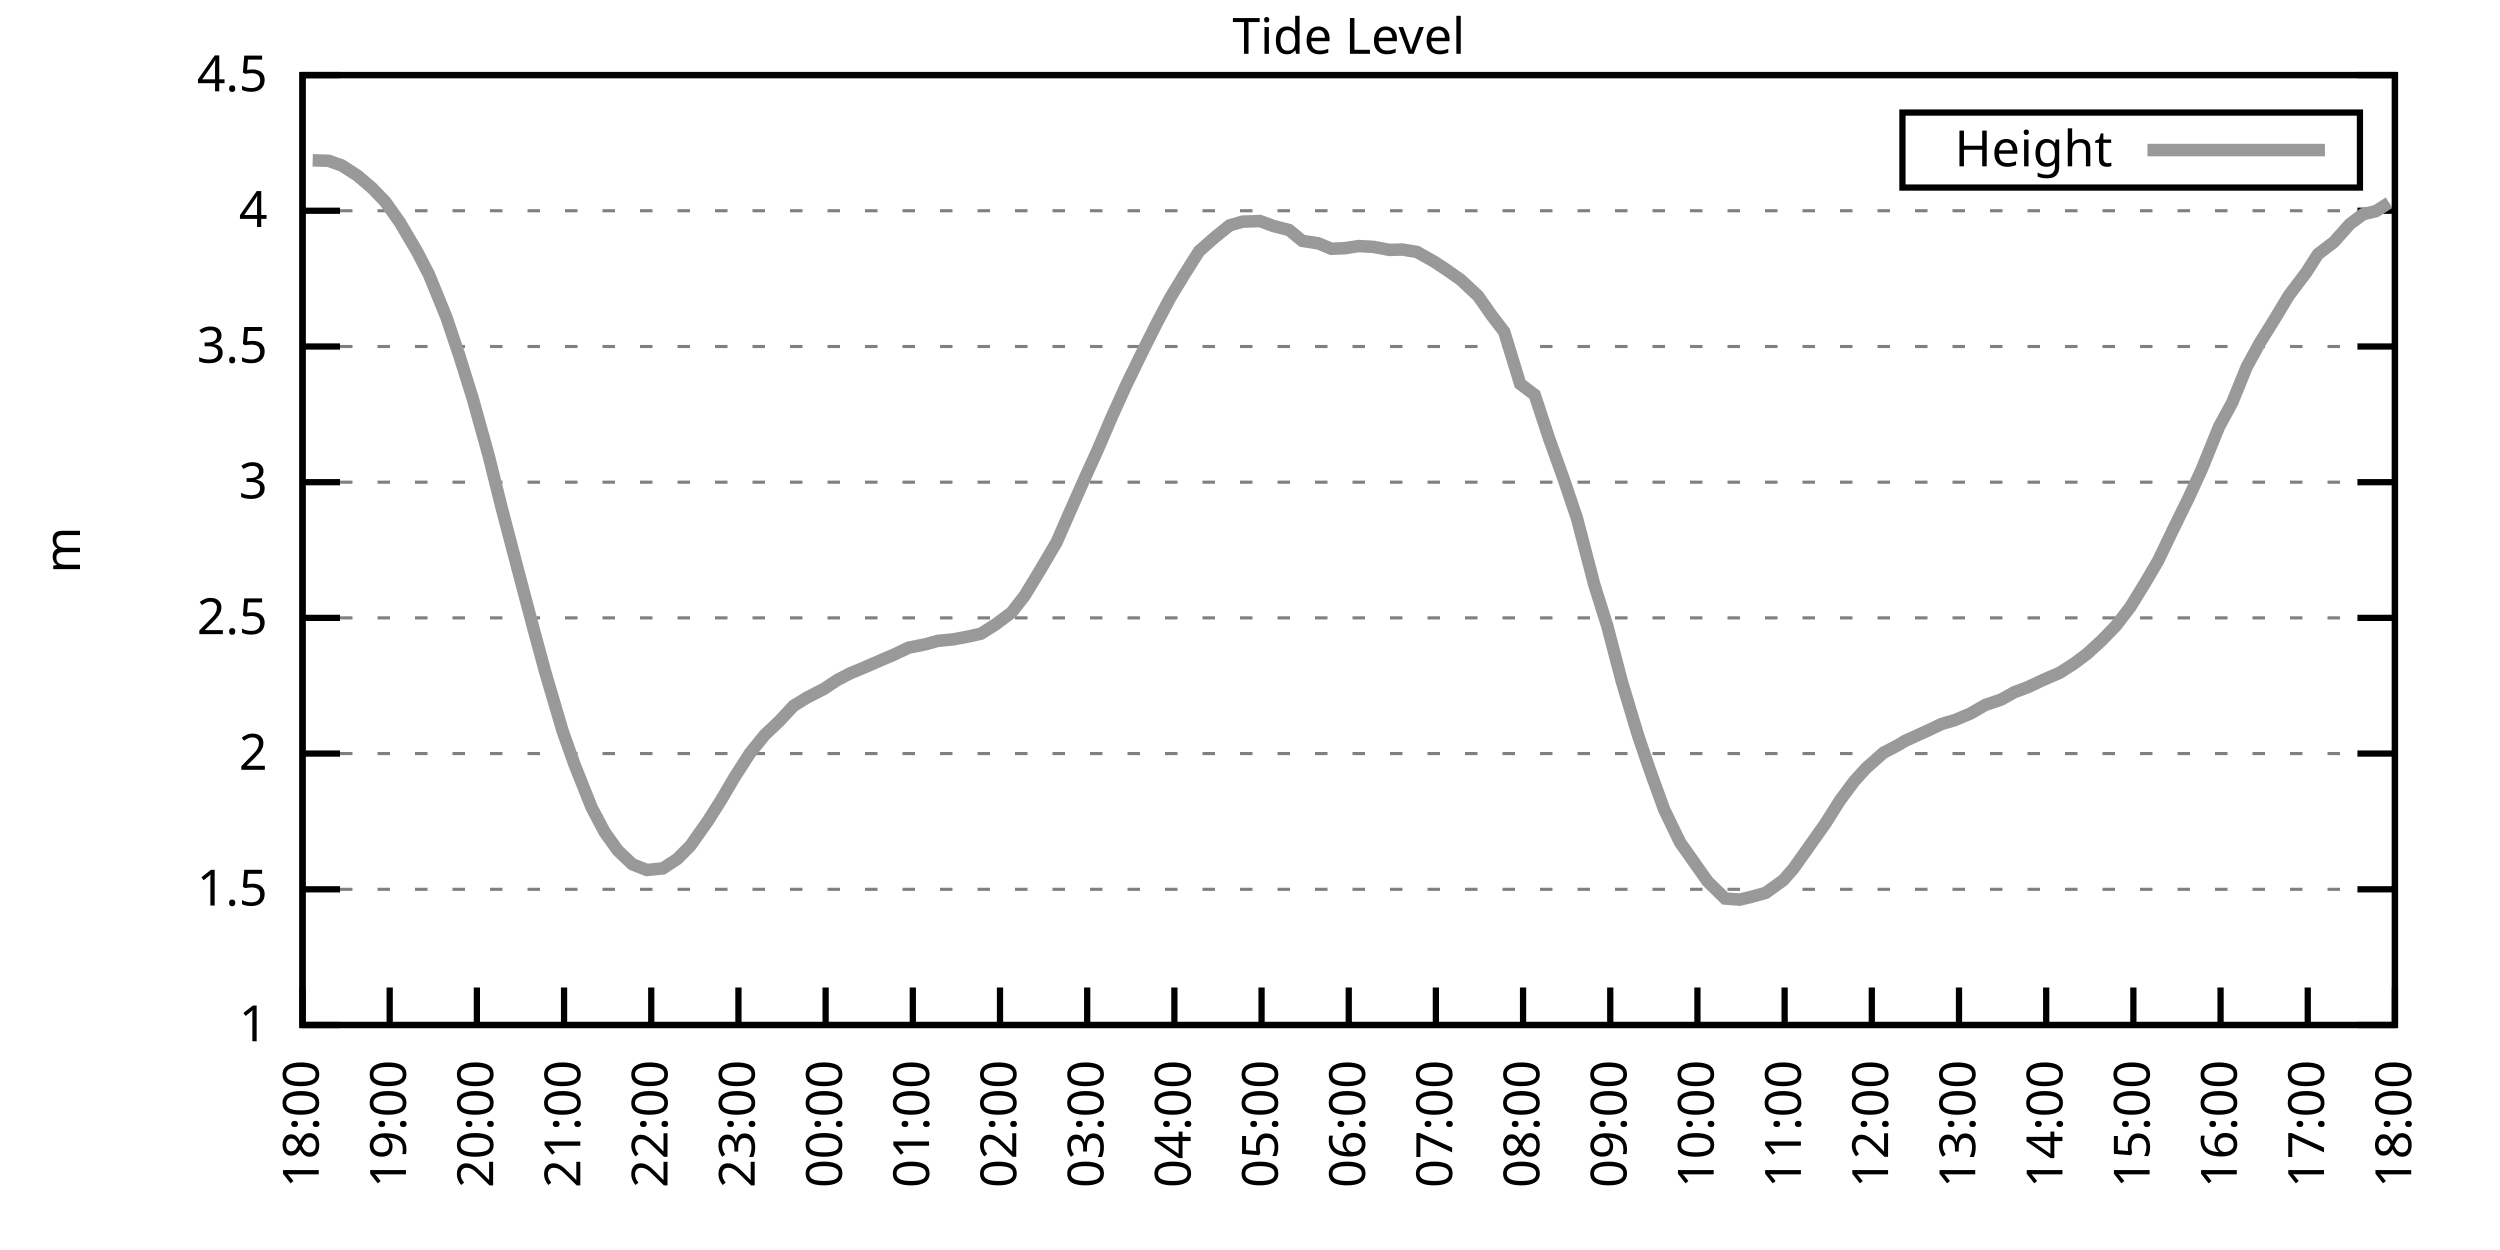
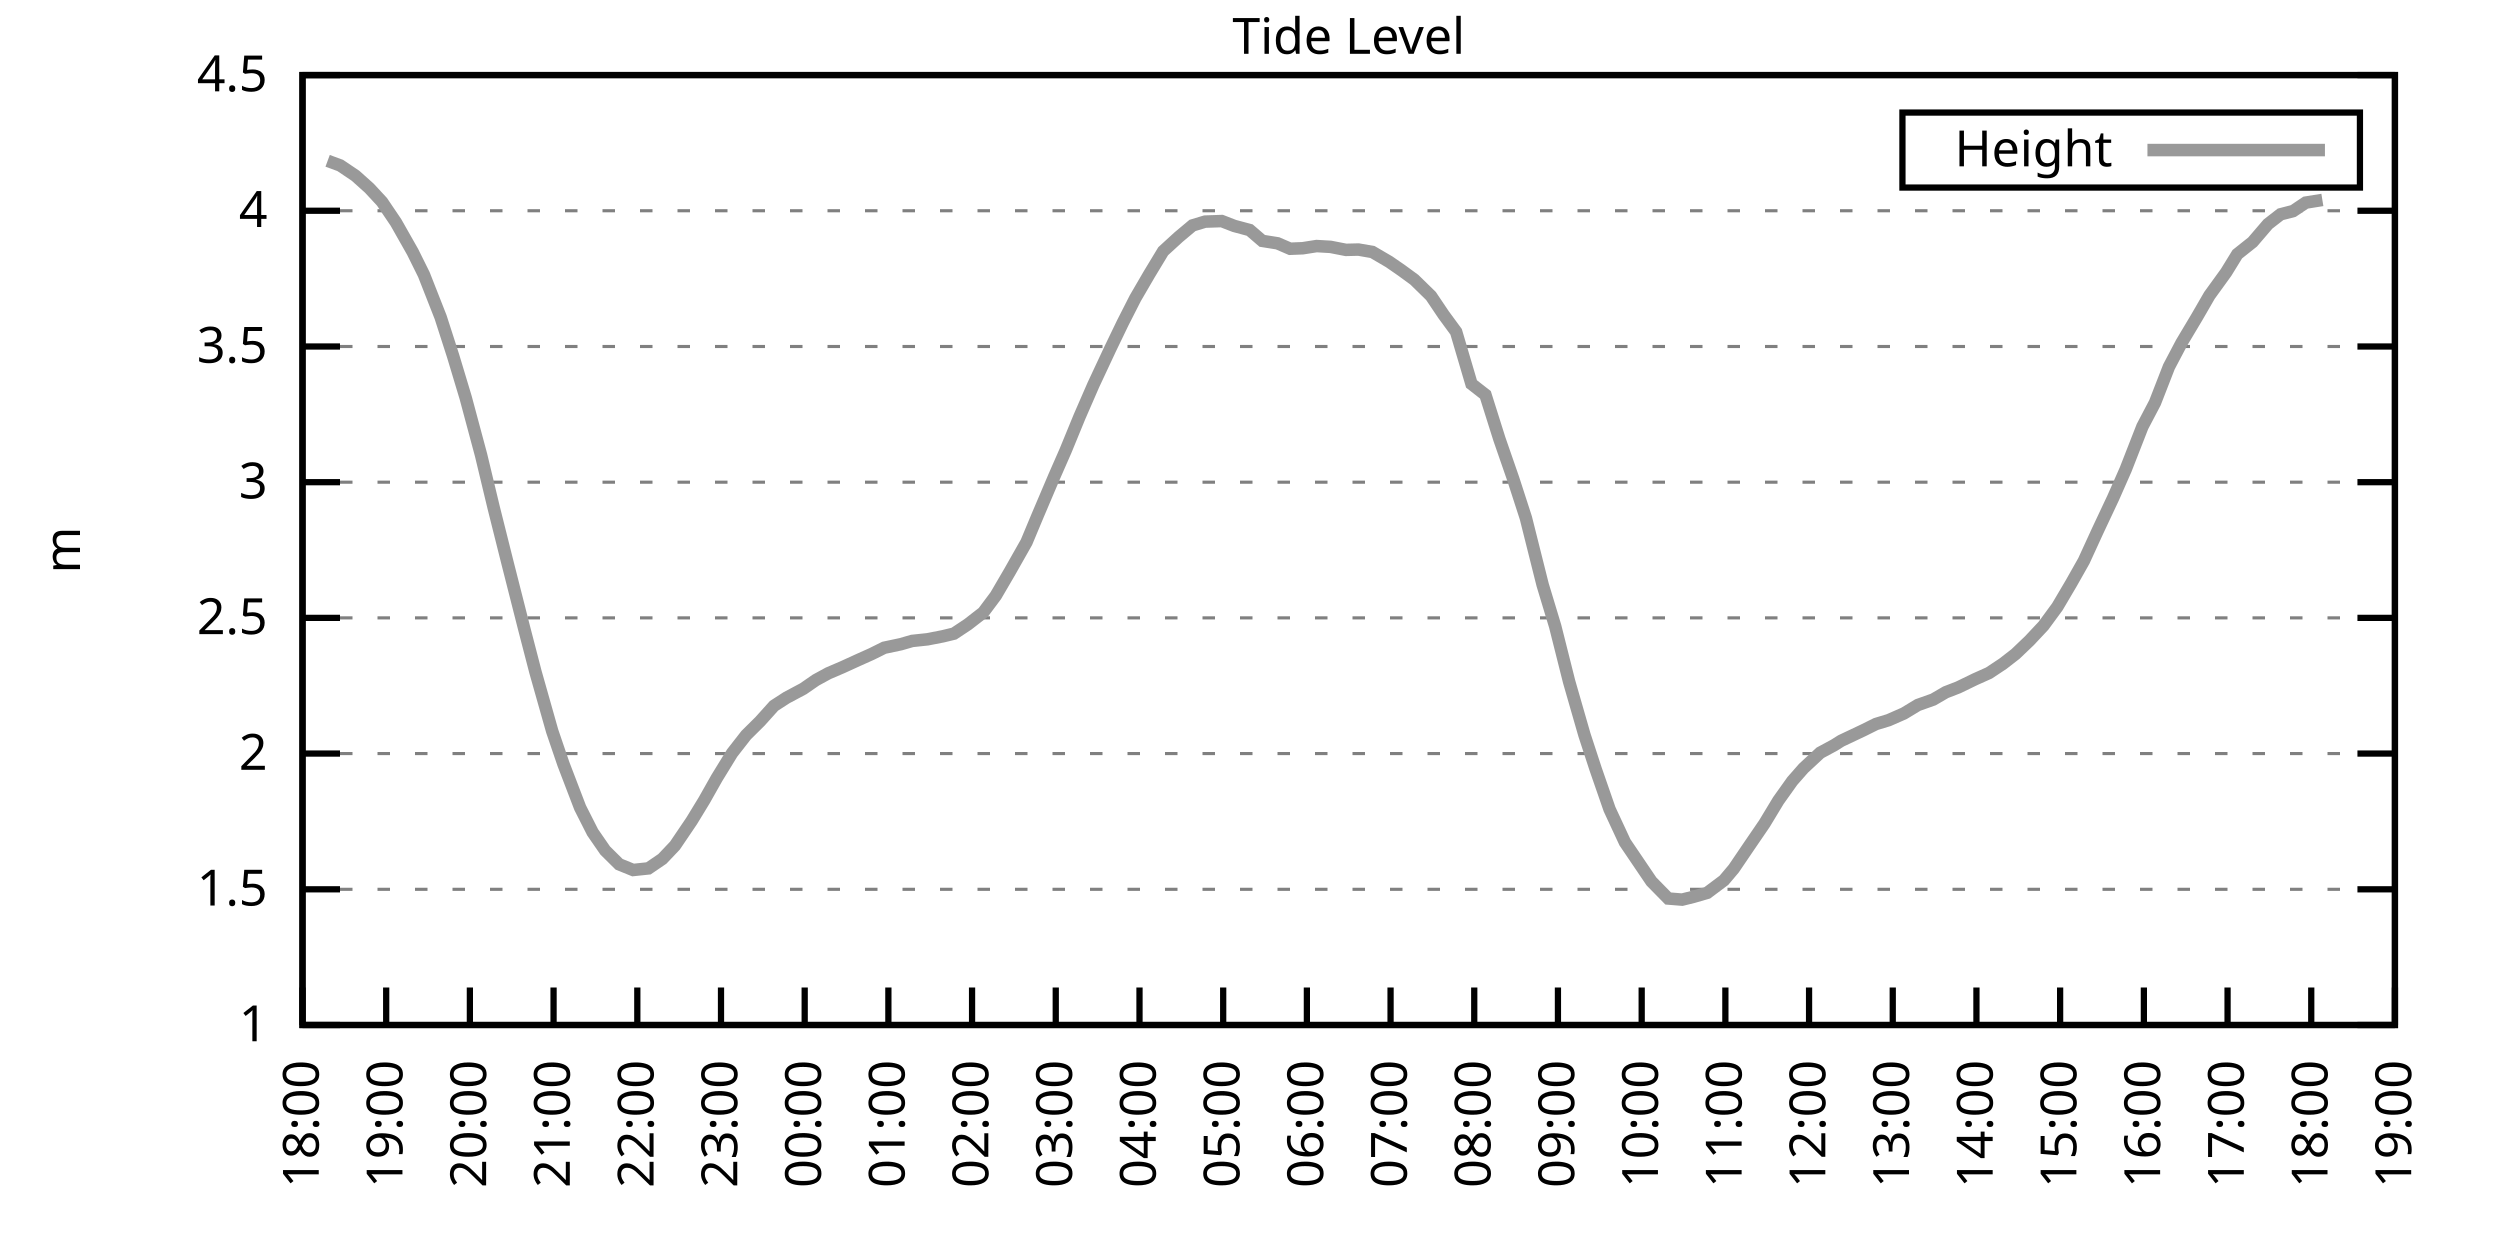
<svg xmlns="http://www.w3.org/2000/svg" xmlns:xlink="http://www.w3.org/1999/xlink" width="400" height="200" viewBox="0 0 400 200">
  <g id="gnuplot_canvas">
    <rect x="0" y="0" width="400" height="200" fill="none" />
    <defs>
      <circle id="gpDot" r="0.5" stroke-width="0.5" stroke="currentColor" />
      <path id="gpPt0" stroke-width="0.333" stroke="currentColor" d="M-1,0 h2 M0,-1 v2" />
      <path id="gpPt1" stroke-width="0.333" stroke="currentColor" d="M-1,-1 L1,1 M1,-1 L-1,1" />
      <path id="gpPt2" stroke-width="0.333" stroke="currentColor" d="M-1,0 L1,0 M0,-1 L0,1 M-1,-1 L1,1 M-1,1 L1,-1" />
      <rect id="gpPt3" stroke-width="0.333" stroke="currentColor" x="-1" y="-1" width="2" height="2" />
      <rect id="gpPt4" stroke-width="0.333" stroke="currentColor" fill="currentColor" x="-1" y="-1" width="2" height="2" />
      <circle id="gpPt5" stroke-width="0.333" stroke="currentColor" cx="0" cy="0" r="1" />
      <use xlink:href="#gpPt5" id="gpPt6" fill="currentColor" stroke="none" />
      <path id="gpPt7" stroke-width="0.333" stroke="currentColor" d="M0,-1.33 L-1.33,0.67 L1.33,0.67 z" />
      <use xlink:href="#gpPt7" id="gpPt8" fill="currentColor" stroke="none" />
      <use xlink:href="#gpPt7" id="gpPt9" stroke="currentColor" transform="rotate(180)" />
      <use xlink:href="#gpPt9" id="gpPt10" fill="currentColor" stroke="none" />
      <use xlink:href="#gpPt3" id="gpPt11" stroke="currentColor" transform="rotate(45)" />
      <use xlink:href="#gpPt11" id="gpPt12" fill="currentColor" stroke="none" />
      <path id="gpPt13" stroke-width="0.333" stroke="currentColor" d="M0,1.330 L1.265,0.411 L0.782,-1.067 L-0.782,-1.076 L-1.265,0.411 z" />
      <use xlink:href="#gpPt13" id="gpPt14" fill="currentColor" stroke="none" />
      <filter id="textbox" filterUnits="objectBoundingBox" x="0" y="0" height="1" width="1">
        <feFlood flood-color="white" flood-opacity="1" result="bgnd" />
        <feComposite in="SourceGraphic" in2="bgnd" operator="atop" />
      </filter>
      <filter id="greybox" filterUnits="objectBoundingBox" x="0" y="0" height="1" width="1">
        <feFlood flood-color="lightgrey" flood-opacity="1" result="grey" />
        <feComposite in="SourceGraphic" in2="grey" operator="atop" />
      </filter>
    </defs>
    <g fill="none" color="white" stroke="currentColor" stroke-width="1.00" stroke-linecap="butt" stroke-linejoin="miter">
</g>
    <g fill="none" color="black" stroke="currentColor" stroke-width="1.00" stroke-linecap="butt" stroke-linejoin="miter">
      <g stroke="none" shape-rendering="crispEdges">
        <polygon fill="rgb(255, 255, 255)" points="48.40,164.00 383.18,164.00 383.18,12.02 48.40,12.02 " />
      </g>
    </g>
    <g fill="none" color="black" stroke="currentColor" stroke-width="1.00" stroke-linecap="butt" stroke-linejoin="miter">
</g>
    <g fill="none" color="black" stroke="black" stroke-width="0.50" stroke-linecap="butt" stroke-linejoin="miter">
</g>
    <g fill="none" color="gray" stroke="currentColor" stroke-width="0.50" stroke-linecap="butt" stroke-linejoin="miter">
      <path stroke="gray" stroke-dasharray="2,4" class="gridline" d="M48.40,164.00 L383.19,164.00  " />
    </g>
    <g fill="none" color="gray" stroke="gray" stroke-width="1.00" stroke-linecap="butt" stroke-linejoin="miter">
</g>
    <g fill="none" color="black" stroke="currentColor" stroke-width="1.00" stroke-linecap="butt" stroke-linejoin="miter">
      <path stroke="black" d="M48.40,164.00 L54.40,164.00 M383.19,164.00 L377.19,164.00  " />
      <g transform="translate(42.80,166.60)" stroke="none" fill="black" font-family="Sans" font-size="8.00" text-anchor="end">
        <text>
          <tspan font-family="Sans"> 1</tspan>
        </text>
      </g>
    </g>
    <g fill="none" color="black" stroke="currentColor" stroke-width="1.00" stroke-linecap="butt" stroke-linejoin="miter">
</g>
    <g fill="none" color="black" stroke="black" stroke-width="0.50" stroke-linecap="butt" stroke-linejoin="miter">
</g>
    <g fill="none" color="gray" stroke="currentColor" stroke-width="0.50" stroke-linecap="butt" stroke-linejoin="miter">
      <path stroke="gray" stroke-dasharray="2,4" class="gridline" d="M48.40,142.29 L383.19,142.29  " />
    </g>
    <g fill="none" color="gray" stroke="gray" stroke-width="1.00" stroke-linecap="butt" stroke-linejoin="miter">
</g>
    <g fill="none" color="black" stroke="currentColor" stroke-width="1.00" stroke-linecap="butt" stroke-linejoin="miter">
      <path stroke="black" d="M48.40,142.29 L54.40,142.29 M383.19,142.29 L377.19,142.29  " />
      <g transform="translate(42.80,144.89)" stroke="none" fill="black" font-family="Sans" font-size="8.00" text-anchor="end">
        <text>
          <tspan font-family="Sans"> 1.5</tspan>
        </text>
      </g>
    </g>
    <g fill="none" color="black" stroke="currentColor" stroke-width="1.00" stroke-linecap="butt" stroke-linejoin="miter">
</g>
    <g fill="none" color="black" stroke="black" stroke-width="0.50" stroke-linecap="butt" stroke-linejoin="miter">
</g>
    <g fill="none" color="gray" stroke="currentColor" stroke-width="0.50" stroke-linecap="butt" stroke-linejoin="miter">
      <path stroke="gray" stroke-dasharray="2,4" class="gridline" d="M48.40,120.57 L383.19,120.57  " />
    </g>
    <g fill="none" color="gray" stroke="gray" stroke-width="1.00" stroke-linecap="butt" stroke-linejoin="miter">
</g>
    <g fill="none" color="black" stroke="currentColor" stroke-width="1.00" stroke-linecap="butt" stroke-linejoin="miter">
      <path stroke="black" d="M48.40,120.57 L54.40,120.57 M383.19,120.57 L377.19,120.57  " />
      <g transform="translate(42.80,123.17)" stroke="none" fill="black" font-family="Sans" font-size="8.00" text-anchor="end">
        <text>
          <tspan font-family="Sans"> 2</tspan>
        </text>
      </g>
    </g>
    <g fill="none" color="black" stroke="currentColor" stroke-width="1.00" stroke-linecap="butt" stroke-linejoin="miter">
</g>
    <g fill="none" color="black" stroke="black" stroke-width="0.50" stroke-linecap="butt" stroke-linejoin="miter">
</g>
    <g fill="none" color="gray" stroke="currentColor" stroke-width="0.50" stroke-linecap="butt" stroke-linejoin="miter">
      <path stroke="gray" stroke-dasharray="2,4" class="gridline" d="M48.40,98.86 L383.19,98.86  " />
    </g>
    <g fill="none" color="gray" stroke="gray" stroke-width="1.00" stroke-linecap="butt" stroke-linejoin="miter">
</g>
    <g fill="none" color="black" stroke="currentColor" stroke-width="1.00" stroke-linecap="butt" stroke-linejoin="miter">
      <path stroke="black" d="M48.40,98.86 L54.40,98.86 M383.19,98.86 L377.19,98.86  " />
      <g transform="translate(42.80,101.46)" stroke="none" fill="black" font-family="Sans" font-size="8.00" text-anchor="end">
        <text>
          <tspan font-family="Sans"> 2.5</tspan>
        </text>
      </g>
    </g>
    <g fill="none" color="black" stroke="currentColor" stroke-width="1.00" stroke-linecap="butt" stroke-linejoin="miter">
</g>
    <g fill="none" color="black" stroke="black" stroke-width="0.50" stroke-linecap="butt" stroke-linejoin="miter">
</g>
    <g fill="none" color="gray" stroke="currentColor" stroke-width="0.50" stroke-linecap="butt" stroke-linejoin="miter">
      <path stroke="gray" stroke-dasharray="2,4" class="gridline" d="M48.40,77.15 L383.19,77.15  " />
    </g>
    <g fill="none" color="gray" stroke="gray" stroke-width="1.00" stroke-linecap="butt" stroke-linejoin="miter">
</g>
    <g fill="none" color="black" stroke="currentColor" stroke-width="1.00" stroke-linecap="butt" stroke-linejoin="miter">
      <path stroke="black" d="M48.40,77.15 L54.40,77.15 M383.19,77.15 L377.19,77.15  " />
      <g transform="translate(42.80,79.75)" stroke="none" fill="black" font-family="Sans" font-size="8.00" text-anchor="end">
        <text>
          <tspan font-family="Sans"> 3</tspan>
        </text>
      </g>
    </g>
    <g fill="none" color="black" stroke="currentColor" stroke-width="1.00" stroke-linecap="butt" stroke-linejoin="miter">
</g>
    <g fill="none" color="black" stroke="black" stroke-width="0.50" stroke-linecap="butt" stroke-linejoin="miter">
</g>
    <g fill="none" color="gray" stroke="currentColor" stroke-width="0.50" stroke-linecap="butt" stroke-linejoin="miter">
      <path stroke="gray" stroke-dasharray="2,4" class="gridline" d="M48.40,55.44 L383.19,55.44  " />
    </g>
    <g fill="none" color="gray" stroke="gray" stroke-width="1.00" stroke-linecap="butt" stroke-linejoin="miter">
</g>
    <g fill="none" color="black" stroke="currentColor" stroke-width="1.00" stroke-linecap="butt" stroke-linejoin="miter">
      <path stroke="black" d="M48.40,55.44 L54.40,55.44 M383.19,55.44 L377.19,55.44  " />
      <g transform="translate(42.80,58.04)" stroke="none" fill="black" font-family="Sans" font-size="8.00" text-anchor="end">
        <text>
          <tspan font-family="Sans"> 3.5</tspan>
        </text>
      </g>
    </g>
    <g fill="none" color="black" stroke="currentColor" stroke-width="1.00" stroke-linecap="butt" stroke-linejoin="miter">
</g>
    <g fill="none" color="black" stroke="black" stroke-width="0.50" stroke-linecap="butt" stroke-linejoin="miter">
</g>
    <g fill="none" color="gray" stroke="currentColor" stroke-width="0.50" stroke-linecap="butt" stroke-linejoin="miter">
      <path stroke="gray" stroke-dasharray="2,4" class="gridline" d="M48.40,33.72 L383.19,33.72  " />
    </g>
    <g fill="none" color="gray" stroke="gray" stroke-width="1.00" stroke-linecap="butt" stroke-linejoin="miter">
</g>
    <g fill="none" color="black" stroke="currentColor" stroke-width="1.00" stroke-linecap="butt" stroke-linejoin="miter">
      <path stroke="black" d="M48.40,33.72 L54.40,33.72 M383.19,33.72 L377.19,33.72  " />
      <g transform="translate(42.80,36.32)" stroke="none" fill="black" font-family="Sans" font-size="8.00" text-anchor="end">
        <text>
          <tspan font-family="Sans"> 4</tspan>
        </text>
      </g>
    </g>
    <g fill="none" color="black" stroke="currentColor" stroke-width="1.00" stroke-linecap="butt" stroke-linejoin="miter">
</g>
    <g fill="none" color="black" stroke="black" stroke-width="0.50" stroke-linecap="butt" stroke-linejoin="miter">
</g>
    <g fill="none" color="gray" stroke="currentColor" stroke-width="0.50" stroke-linecap="butt" stroke-linejoin="miter">
      <path stroke="gray" stroke-dasharray="2,4" class="gridline" d="M48.40,12.01 L383.19,12.01  " />
    </g>
    <g fill="none" color="gray" stroke="gray" stroke-width="1.00" stroke-linecap="butt" stroke-linejoin="miter">
</g>
    <g fill="none" color="black" stroke="currentColor" stroke-width="1.00" stroke-linecap="butt" stroke-linejoin="miter">
      <path stroke="black" d="M48.40,12.01 L54.40,12.01 M383.19,12.01 L377.19,12.01  " />
      <g transform="translate(42.80,14.61)" stroke="none" fill="black" font-family="Sans" font-size="8.00" text-anchor="end">
        <text>
          <tspan font-family="Sans"> 4.5</tspan>
        </text>
      </g>
    </g>
    <g fill="none" color="black" stroke="currentColor" stroke-width="1.00" stroke-linecap="butt" stroke-linejoin="miter">
      <path stroke="black" d="M48.40,164.00 L48.40,158.00  " />
      <g transform="translate(51.00,169.60) rotate(270.00)" stroke="none" fill="black" font-family="Sans" font-size="8.00" text-anchor="end">
        <text>
          <tspan font-family="Sans">18:00</tspan>
        </text>
      </g>
    </g>
    <g fill="none" color="black" stroke="currentColor" stroke-width="1.00" stroke-linecap="butt" stroke-linejoin="miter">
-       <path stroke="black" d="M62.35,164.00 L62.35,158.00  " />
-       <g transform="translate(64.95,169.60) rotate(270.00)" stroke="none" fill="black" font-family="Sans" font-size="8.00" text-anchor="end">
+       <path stroke="black" d="M61.79,164.00 L61.79,158.00  " />
+       <g transform="translate(64.39,169.60) rotate(270.00)" stroke="none" fill="black" font-family="Sans" font-size="8.00" text-anchor="end">
        <text>
          <tspan font-family="Sans">19:00</tspan>
        </text>
      </g>
    </g>
    <g fill="none" color="black" stroke="currentColor" stroke-width="1.00" stroke-linecap="butt" stroke-linejoin="miter">
-       <path stroke="black" d="M76.30,164.00 L76.30,158.00  " />
-       <g transform="translate(78.90,169.60) rotate(270.00)" stroke="none" fill="black" font-family="Sans" font-size="8.00" text-anchor="end">
+       <path stroke="black" d="M75.18,164.00 L75.18,158.00  " />
+       <g transform="translate(77.78,169.60) rotate(270.00)" stroke="none" fill="black" font-family="Sans" font-size="8.00" text-anchor="end">
        <text>
          <tspan font-family="Sans">20:00</tspan>
        </text>
      </g>
    </g>
    <g fill="none" color="black" stroke="currentColor" stroke-width="1.00" stroke-linecap="butt" stroke-linejoin="miter">
-       <path stroke="black" d="M90.25,164.00 L90.25,158.00  " />
-       <g transform="translate(92.85,169.60) rotate(270.00)" stroke="none" fill="black" font-family="Sans" font-size="8.00" text-anchor="end">
+       <path stroke="black" d="M88.57,164.00 L88.57,158.00  " />
+       <g transform="translate(91.17,169.60) rotate(270.00)" stroke="none" fill="black" font-family="Sans" font-size="8.00" text-anchor="end">
        <text>
          <tspan font-family="Sans">21:00</tspan>
        </text>
      </g>
    </g>
    <g fill="none" color="black" stroke="currentColor" stroke-width="1.00" stroke-linecap="butt" stroke-linejoin="miter">
-       <path stroke="black" d="M104.20,164.00 L104.20,158.00  " />
-       <g transform="translate(106.80,169.60) rotate(270.00)" stroke="none" fill="black" font-family="Sans" font-size="8.00" text-anchor="end">
+       <path stroke="black" d="M101.97,164.00 L101.97,158.00  " />
+       <g transform="translate(104.57,169.60) rotate(270.00)" stroke="none" fill="black" font-family="Sans" font-size="8.00" text-anchor="end">
        <text>
          <tspan font-family="Sans">22:00</tspan>
        </text>
      </g>
    </g>
    <g fill="none" color="black" stroke="currentColor" stroke-width="1.00" stroke-linecap="butt" stroke-linejoin="miter">
-       <path stroke="black" d="M118.15,164.00 L118.15,158.00  " />
-       <g transform="translate(120.75,169.60) rotate(270.00)" stroke="none" fill="black" font-family="Sans" font-size="8.00" text-anchor="end">
+       <path stroke="black" d="M115.36,164.00 L115.36,158.00  " />
+       <g transform="translate(117.96,169.60) rotate(270.00)" stroke="none" fill="black" font-family="Sans" font-size="8.00" text-anchor="end">
        <text>
          <tspan font-family="Sans">23:00</tspan>
        </text>
      </g>
    </g>
    <g fill="none" color="black" stroke="currentColor" stroke-width="1.00" stroke-linecap="butt" stroke-linejoin="miter">
-       <path stroke="black" d="M132.10,164.00 L132.10,158.00  " />
-       <g transform="translate(134.70,169.60) rotate(270.00)" stroke="none" fill="black" font-family="Sans" font-size="8.00" text-anchor="end">
+       <path stroke="black" d="M128.75,164.00 L128.75,158.00  " />
+       <g transform="translate(131.35,169.60) rotate(270.00)" stroke="none" fill="black" font-family="Sans" font-size="8.00" text-anchor="end">
        <text>
          <tspan font-family="Sans">00:00</tspan>
        </text>
      </g>
    </g>
    <g fill="none" color="black" stroke="currentColor" stroke-width="1.00" stroke-linecap="butt" stroke-linejoin="miter">
-       <path stroke="black" d="M146.05,164.00 L146.05,158.00  " />
-       <g transform="translate(148.65,169.60) rotate(270.00)" stroke="none" fill="black" font-family="Sans" font-size="8.00" text-anchor="end">
+       <path stroke="black" d="M142.14,164.00 L142.14,158.00  " />
+       <g transform="translate(144.74,169.60) rotate(270.00)" stroke="none" fill="black" font-family="Sans" font-size="8.00" text-anchor="end">
        <text>
          <tspan font-family="Sans">01:00</tspan>
        </text>
      </g>
    </g>
    <g fill="none" color="black" stroke="currentColor" stroke-width="1.00" stroke-linecap="butt" stroke-linejoin="miter">
-       <path stroke="black" d="M160.00,164.00 L160.00,158.00  " />
-       <g transform="translate(162.60,169.60) rotate(270.00)" stroke="none" fill="black" font-family="Sans" font-size="8.00" text-anchor="end">
+       <path stroke="black" d="M155.53,164.00 L155.53,158.00  " />
+       <g transform="translate(158.13,169.60) rotate(270.00)" stroke="none" fill="black" font-family="Sans" font-size="8.00" text-anchor="end">
        <text>
          <tspan font-family="Sans">02:00</tspan>
        </text>
      </g>
    </g>
    <g fill="none" color="black" stroke="currentColor" stroke-width="1.00" stroke-linecap="butt" stroke-linejoin="miter">
-       <path stroke="black" d="M173.95,164.00 L173.95,158.00  " />
-       <g transform="translate(176.55,169.60) rotate(270.00)" stroke="none" fill="black" font-family="Sans" font-size="8.00" text-anchor="end">
+       <path stroke="black" d="M168.92,164.00 L168.92,158.00  " />
+       <g transform="translate(171.52,169.60) rotate(270.00)" stroke="none" fill="black" font-family="Sans" font-size="8.00" text-anchor="end">
        <text>
          <tspan font-family="Sans">03:00</tspan>
        </text>
      </g>
    </g>
    <g fill="none" color="black" stroke="currentColor" stroke-width="1.00" stroke-linecap="butt" stroke-linejoin="miter">
-       <path stroke="black" d="M187.90,164.00 L187.90,158.00  " />
-       <g transform="translate(190.50,169.60) rotate(270.00)" stroke="none" fill="black" font-family="Sans" font-size="8.00" text-anchor="end">
+       <path stroke="black" d="M182.32,164.00 L182.32,158.00  " />
+       <g transform="translate(184.92,169.60) rotate(270.00)" stroke="none" fill="black" font-family="Sans" font-size="8.00" text-anchor="end">
        <text>
          <tspan font-family="Sans">04:00</tspan>
        </text>
      </g>
    </g>
    <g fill="none" color="black" stroke="currentColor" stroke-width="1.00" stroke-linecap="butt" stroke-linejoin="miter">
-       <path stroke="black" d="M201.85,164.00 L201.85,158.00  " />
-       <g transform="translate(204.45,169.60) rotate(270.00)" stroke="none" fill="black" font-family="Sans" font-size="8.00" text-anchor="end">
+       <path stroke="black" d="M195.71,164.00 L195.71,158.00  " />
+       <g transform="translate(198.31,169.60) rotate(270.00)" stroke="none" fill="black" font-family="Sans" font-size="8.00" text-anchor="end">
        <text>
          <tspan font-family="Sans">05:00</tspan>
        </text>
      </g>
    </g>
    <g fill="none" color="black" stroke="currentColor" stroke-width="1.00" stroke-linecap="butt" stroke-linejoin="miter">
-       <path stroke="black" d="M215.80,164.00 L215.80,158.00  " />
-       <g transform="translate(218.40,169.60) rotate(270.00)" stroke="none" fill="black" font-family="Sans" font-size="8.00" text-anchor="end">
+       <path stroke="black" d="M209.10,164.00 L209.10,158.00  " />
+       <g transform="translate(211.70,169.60) rotate(270.00)" stroke="none" fill="black" font-family="Sans" font-size="8.00" text-anchor="end">
        <text>
          <tspan font-family="Sans">06:00</tspan>
        </text>
      </g>
    </g>
    <g fill="none" color="black" stroke="currentColor" stroke-width="1.00" stroke-linecap="butt" stroke-linejoin="miter">
-       <path stroke="black" d="M229.74,164.00 L229.74,158.00  " />
-       <g transform="translate(232.34,169.60) rotate(270.00)" stroke="none" fill="black" font-family="Sans" font-size="8.00" text-anchor="end">
+       <path stroke="black" d="M222.49,164.00 L222.49,158.00  " />
+       <g transform="translate(225.09,169.60) rotate(270.00)" stroke="none" fill="black" font-family="Sans" font-size="8.00" text-anchor="end">
        <text>
          <tspan font-family="Sans">07:00</tspan>
        </text>
      </g>
    </g>
    <g fill="none" color="black" stroke="currentColor" stroke-width="1.00" stroke-linecap="butt" stroke-linejoin="miter">
-       <path stroke="black" d="M243.69,164.00 L243.69,158.00  " />
-       <g transform="translate(246.29,169.60) rotate(270.00)" stroke="none" fill="black" font-family="Sans" font-size="8.00" text-anchor="end">
+       <path stroke="black" d="M235.88,164.00 L235.88,158.00  " />
+       <g transform="translate(238.48,169.60) rotate(270.00)" stroke="none" fill="black" font-family="Sans" font-size="8.00" text-anchor="end">
        <text>
          <tspan font-family="Sans">08:00</tspan>
        </text>
      </g>
    </g>
    <g fill="none" color="black" stroke="currentColor" stroke-width="1.00" stroke-linecap="butt" stroke-linejoin="miter">
-       <path stroke="black" d="M257.64,164.00 L257.64,158.00  " />
-       <g transform="translate(260.24,169.60) rotate(270.00)" stroke="none" fill="black" font-family="Sans" font-size="8.00" text-anchor="end">
+       <path stroke="black" d="M249.27,164.00 L249.27,158.00  " />
+       <g transform="translate(251.87,169.60) rotate(270.00)" stroke="none" fill="black" font-family="Sans" font-size="8.00" text-anchor="end">
        <text>
          <tspan font-family="Sans">09:00</tspan>
        </text>
      </g>
    </g>
    <g fill="none" color="black" stroke="currentColor" stroke-width="1.00" stroke-linecap="butt" stroke-linejoin="miter">
-       <path stroke="black" d="M271.59,164.00 L271.59,158.00  " />
-       <g transform="translate(274.19,169.60) rotate(270.00)" stroke="none" fill="black" font-family="Sans" font-size="8.00" text-anchor="end">
+       <path stroke="black" d="M262.67,164.00 L262.67,158.00  " />
+       <g transform="translate(265.27,169.60) rotate(270.00)" stroke="none" fill="black" font-family="Sans" font-size="8.00" text-anchor="end">
        <text>
          <tspan font-family="Sans">10:00</tspan>
        </text>
      </g>
    </g>
    <g fill="none" color="black" stroke="currentColor" stroke-width="1.00" stroke-linecap="butt" stroke-linejoin="miter">
-       <path stroke="black" d="M285.54,164.00 L285.54,158.00  " />
-       <g transform="translate(288.14,169.60) rotate(270.00)" stroke="none" fill="black" font-family="Sans" font-size="8.00" text-anchor="end">
+       <path stroke="black" d="M276.06,164.00 L276.06,158.00  " />
+       <g transform="translate(278.66,169.60) rotate(270.00)" stroke="none" fill="black" font-family="Sans" font-size="8.00" text-anchor="end">
        <text>
          <tspan font-family="Sans">11:00</tspan>
        </text>
      </g>
    </g>
    <g fill="none" color="black" stroke="currentColor" stroke-width="1.00" stroke-linecap="butt" stroke-linejoin="miter">
-       <path stroke="black" d="M299.49,164.00 L299.49,158.00  " />
-       <g transform="translate(302.09,169.60) rotate(270.00)" stroke="none" fill="black" font-family="Sans" font-size="8.00" text-anchor="end">
+       <path stroke="black" d="M289.45,164.00 L289.45,158.00  " />
+       <g transform="translate(292.05,169.60) rotate(270.00)" stroke="none" fill="black" font-family="Sans" font-size="8.00" text-anchor="end">
        <text>
          <tspan font-family="Sans">12:00</tspan>
        </text>
      </g>
    </g>
    <g fill="none" color="black" stroke="currentColor" stroke-width="1.00" stroke-linecap="butt" stroke-linejoin="miter">
-       <path stroke="black" d="M313.44,164.00 L313.44,158.00  " />
-       <g transform="translate(316.04,169.60) rotate(270.00)" stroke="none" fill="black" font-family="Sans" font-size="8.00" text-anchor="end">
+       <path stroke="black" d="M302.84,164.00 L302.84,158.00  " />
+       <g transform="translate(305.44,169.60) rotate(270.00)" stroke="none" fill="black" font-family="Sans" font-size="8.00" text-anchor="end">
        <text>
          <tspan font-family="Sans">13:00</tspan>
        </text>
      </g>
    </g>
    <g fill="none" color="black" stroke="currentColor" stroke-width="1.00" stroke-linecap="butt" stroke-linejoin="miter">
-       <path stroke="black" d="M327.39,164.00 L327.39,158.00  " />
-       <g transform="translate(329.99,169.60) rotate(270.00)" stroke="none" fill="black" font-family="Sans" font-size="8.00" text-anchor="end">
+       <path stroke="black" d="M316.23,164.00 L316.23,158.00  " />
+       <g transform="translate(318.83,169.60) rotate(270.00)" stroke="none" fill="black" font-family="Sans" font-size="8.00" text-anchor="end">
        <text>
          <tspan font-family="Sans">14:00</tspan>
        </text>
      </g>
    </g>
    <g fill="none" color="black" stroke="currentColor" stroke-width="1.00" stroke-linecap="butt" stroke-linejoin="miter">
-       <path stroke="black" d="M341.34,164.00 L341.34,158.00  " />
-       <g transform="translate(343.94,169.60) rotate(270.00)" stroke="none" fill="black" font-family="Sans" font-size="8.00" text-anchor="end">
+       <path stroke="black" d="M329.62,164.00 L329.62,158.00  " />
+       <g transform="translate(332.22,169.60) rotate(270.00)" stroke="none" fill="black" font-family="Sans" font-size="8.00" text-anchor="end">
        <text>
          <tspan font-family="Sans">15:00</tspan>
        </text>
      </g>
    </g>
    <g fill="none" color="black" stroke="currentColor" stroke-width="1.00" stroke-linecap="butt" stroke-linejoin="miter">
-       <path stroke="black" d="M355.29,164.00 L355.29,158.00  " />
-       <g transform="translate(357.89,169.60) rotate(270.00)" stroke="none" fill="black" font-family="Sans" font-size="8.00" text-anchor="end">
+       <path stroke="black" d="M343.02,164.00 L343.02,158.00  " />
+       <g transform="translate(345.62,169.60) rotate(270.00)" stroke="none" fill="black" font-family="Sans" font-size="8.00" text-anchor="end">
        <text>
          <tspan font-family="Sans">16:00</tspan>
        </text>
      </g>
    </g>
    <g fill="none" color="black" stroke="currentColor" stroke-width="1.00" stroke-linecap="butt" stroke-linejoin="miter">
-       <path stroke="black" d="M369.24,164.00 L369.24,158.00  " />
-       <g transform="translate(371.84,169.60) rotate(270.00)" stroke="none" fill="black" font-family="Sans" font-size="8.00" text-anchor="end">
+       <path stroke="black" d="M356.41,164.00 L356.41,158.00  " />
+       <g transform="translate(359.01,169.60) rotate(270.00)" stroke="none" fill="black" font-family="Sans" font-size="8.00" text-anchor="end">
        <text>
          <tspan font-family="Sans">17:00</tspan>
+         </text>
+       </g>
+     </g>
+     <g fill="none" color="black" stroke="currentColor" stroke-width="1.00" stroke-linecap="butt" stroke-linejoin="miter">
+       <path stroke="black" d="M369.80,164.00 L369.80,158.00  " />
+       <g transform="translate(372.40,169.60) rotate(270.00)" stroke="none" fill="black" font-family="Sans" font-size="8.00" text-anchor="end">
+         <text>
+           <tspan font-family="Sans">18:00</tspan>
        </text>
      </g>
    </g>
    <g fill="none" color="black" stroke="currentColor" stroke-width="1.00" stroke-linecap="butt" stroke-linejoin="miter">
      <path stroke="black" d="M383.19,164.00 L383.19,158.00  " />
      <g transform="translate(385.79,169.60) rotate(270.00)" stroke="none" fill="black" font-family="Sans" font-size="8.00" text-anchor="end">
        <text>
-           <tspan font-family="Sans">18:00</tspan>
+           <tspan font-family="Sans">19:00</tspan>
        </text>
      </g>
    </g>
    <g fill="none" color="black" stroke="currentColor" stroke-width="1.00" stroke-linecap="butt" stroke-linejoin="miter">
</g>
    <g fill="none" color="black" stroke="currentColor" stroke-width="1.00" stroke-linecap="butt" stroke-linejoin="miter">
      <path stroke="black" d="M48.40,12.01 L48.40,164.00 L383.19,164.00 L383.19,12.01 L48.40,12.01 Z  " />
    </g>
    <g fill="none" color="black" stroke="currentColor" stroke-width="1.00" stroke-linecap="butt" stroke-linejoin="miter">
</g>
    <g fill="none" color="black" stroke="currentColor" stroke-width="1.00" stroke-linecap="butt" stroke-linejoin="miter">
      <path stroke="black" d="M304.39,30.01 L304.39,18.01 L377.59,18.01 L377.59,30.01 L304.39,30.01 Z  " />
    </g>
    <g id="Tide_level_plot_1">
      <g fill="none" color="white" stroke="black" stroke-width="2.00" stroke-linecap="butt" stroke-linejoin="miter">
</g>
      <g fill="none" color="black" stroke="currentColor" stroke-width="2.00" stroke-linecap="butt" stroke-linejoin="miter">
        <g transform="translate(337.99,26.61)" stroke="none" fill="black" font-family="Sans" font-size="8.00" text-anchor="end">
          <text>
            <tspan font-family="Sans">Height</tspan>
          </text>
        </g>
      </g>
      <g fill="none" color="black" stroke="currentColor" stroke-width="2.00" stroke-linecap="butt" stroke-linejoin="miter">
-         <path stroke="rgb(153, 153, 153)" d="M343.59,24.01 L371.99,24.01 M50.03,25.65 L52.58,25.73 L54.68,26.47 L57.23,28.12 L59.56,30.12 L61.65,32.29   L63.98,35.59 L66.77,40.32 L68.63,43.93 L71.42,50.75 L73.51,56.96 L75.60,63.64 L78.16,72.81 L80.25,81.19   L82.58,90.09 L85.37,100.64 L87.23,107.50 L90.02,116.97 L91.88,122.22 L94.67,129.22 L96.76,133.17 L98.85,136.08   L101.18,138.29 L103.50,139.20 L106.06,138.94 L108.38,137.42 L110.48,135.30 L113.27,131.34 L115.36,128.04 L117.45,124.48   L120.01,120.49 L122.33,117.62 L124.66,115.41 L126.98,112.93 L129.08,111.63 L131.87,110.20 L133.96,108.81 L136.05,107.72   L138.37,106.76 L140.93,105.64 L143.26,104.64 L145.35,103.64 L148.14,103.07 L150.00,102.55 L152.56,102.29 L155.11,101.81   L156.97,101.38 L159.30,99.90 L161.86,97.99 L163.95,95.30 L166.27,91.48 L169.06,86.75 L170.92,82.49 L173.71,76.19   L175.57,72.11 L177.90,66.68 L180.22,61.56 L183.01,55.83 L185.11,51.66 L187.20,47.71 L189.52,43.88 L191.85,40.19   L194.41,37.94 L196.73,36.07 L198.82,35.46 L201.61,35.37 L203.71,36.15 L206.26,36.81 L208.36,38.54 L210.91,38.93   L213.01,39.80 L215.10,39.72 L217.42,39.37 L219.75,39.50 L222.30,39.98 L224.40,39.93 L226.72,40.32 L229.51,41.89   L231.60,43.28 L233.70,44.75 L236.49,47.36 L238.58,50.35 L240.67,53.09 L243.23,61.43 L245.55,63.17 L247.88,70.24   L250.20,76.67 L252.30,82.88 L255.09,93.56 L257.18,100.21 L259.50,109.07 L262.06,117.58 L263.92,123.05 L266.25,129.48   L268.80,134.77 L273.22,141.03 L276.01,143.76 L278.34,143.94 L280.20,143.50 L282.52,142.85 L285.31,140.85 L286.94,138.99   L289.50,135.38 L292.05,131.78 L294.38,128.09 L296.70,124.96 L298.56,122.92 L301.35,120.44 L303.68,119.23 L304.84,118.53   L308.56,116.84 L310.65,115.84 L312.74,115.23 L315.30,114.15 L317.63,112.80 L320.18,111.93 L322.28,110.76 L324.37,109.98   L327.16,108.68 L329.48,107.68 L331.81,106.20 L333.90,104.64 L336.23,102.51 L338.55,100.12 L340.88,97.08 L343.20,93.30   L345.29,89.74 L347.62,84.88 L350.18,79.67 L352.27,75.11 L355.06,68.25 L357.15,64.42 L359.48,58.69 L361.57,54.87   L364.13,50.75 L366.22,47.27 L369.01,43.58 L370.87,40.67 L373.43,38.72 L375.98,35.85 L378.08,34.29 L380.17,33.77   L382.26,32.42  " />
+         <path stroke="rgb(153, 153, 153)" d="M343.59,24.01 L371.99,24.01 M52.42,25.73 L54.43,26.47 L56.88,28.12 L59.11,30.12 L61.12,32.29 L63.35,35.59   L66.03,40.32 L67.82,43.93 L70.50,50.75 L72.50,56.96 L74.51,63.64 L76.97,72.81 L78.98,81.19 L81.21,90.09   L83.89,100.64 L85.67,107.50 L88.35,116.97 L90.14,122.22 L92.82,129.22 L94.82,133.17 L96.83,136.08 L99.06,138.29   L101.30,139.20 L103.75,138.94 L105.98,137.42 L107.99,135.30 L110.67,131.34 L112.68,128.04 L114.69,124.48 L117.14,120.49   L119.38,117.62 L121.61,115.41 L123.84,112.93 L125.85,111.63 L128.53,110.20 L130.54,108.81 L132.54,107.72 L134.78,106.76   L137.23,105.64 L139.46,104.64 L141.47,103.64 L144.15,103.07 L145.94,102.55 L148.39,102.29 L150.85,101.81 L152.63,101.38   L154.86,99.90 L157.32,97.99 L159.33,95.30 L161.56,91.48 L164.24,86.75 L166.02,82.49 L168.70,76.19 L170.49,72.11   L172.72,66.68 L174.95,61.56 L177.63,55.83 L179.64,51.66 L181.65,47.71 L183.88,43.88 L186.11,40.19 L188.57,37.94   L190.80,36.07 L192.81,35.46 L195.48,35.37 L197.49,36.15 L199.95,36.81 L201.96,38.54 L204.41,38.93 L206.42,39.80   L208.43,39.72 L210.66,39.37 L212.89,39.50 L215.35,39.98 L217.36,39.93 L219.59,40.32 L222.27,41.89 L224.28,43.28   L226.29,44.75 L228.96,47.36 L230.97,50.35 L232.98,53.09 L235.44,61.43 L237.67,63.17 L239.90,70.24 L242.13,76.67   L244.14,82.88 L246.82,93.56 L248.83,100.21 L251.06,109.07 L253.51,117.58 L255.30,123.05 L257.53,129.48 L259.99,134.77   L264.23,141.03 L266.91,143.76 L269.14,143.94 L270.92,143.50 L273.16,142.85 L275.83,140.85 L277.40,138.99 L279.85,135.38   L282.31,131.78 L284.54,128.09 L286.77,124.96 L288.56,122.92 L291.23,120.44 L293.47,119.23 L294.58,118.53 L298.15,116.84   L300.16,115.84 L302.17,115.23 L304.63,114.15 L306.86,112.80 L309.31,111.93 L311.32,110.76 L313.33,109.98 L316.01,108.68   L318.24,107.68 L320.47,106.20 L322.48,104.64 L324.71,102.51 L326.95,100.12 L329.18,97.08 L331.41,93.30 L333.42,89.74   L335.65,84.88 L338.10,79.67 L340.11,75.11 L342.79,68.25 L344.80,64.42 L347.03,58.69 L349.04,54.87 L351.50,50.75   L353.51,47.27 L356.18,43.58 L357.97,40.67 L360.42,38.72 L362.88,35.85 L364.89,34.29 L366.90,33.77 L368.91,32.42   L371.58,31.99  " />
      </g>
    </g>
    <g fill="none" color="black" stroke="currentColor" stroke-width="2.00" stroke-linecap="butt" stroke-linejoin="miter">
</g>
    <g fill="none" color="black" stroke="black" stroke-width="1.00" stroke-linecap="butt" stroke-linejoin="miter">
</g>
    <g fill="none" color="black" stroke="currentColor" stroke-width="1.00" stroke-linecap="butt" stroke-linejoin="miter">
      <path stroke="black" d="M48.40,12.01 L48.40,164.00 L383.19,164.00 L383.19,12.01 L48.40,12.01 Z  " />
      <g transform="translate(12.80,88.01) rotate(270.00)" stroke="none" fill="black" font-family="Sans" font-size="8.00" text-anchor="middle">
        <text>
          <tspan font-family="Sans">m</tspan>
        </text>
      </g>
    </g>
    <g fill="none" color="black" stroke="currentColor" stroke-width="1.00" stroke-linecap="butt" stroke-linejoin="miter">
</g>
    <g fill="none" color="black" stroke="currentColor" stroke-width="1.00" stroke-linecap="butt" stroke-linejoin="miter">
      <g transform="translate(215.79,8.61)" stroke="none" fill="black" font-family="Sans" font-size="8.00" text-anchor="middle">
        <text>
          <tspan font-family="Sans">Tide Level</tspan>
        </text>
      </g>
    </g>
    <g fill="none" color="black" stroke="currentColor" stroke-width="1.00" stroke-linecap="butt" stroke-linejoin="miter">
</g>
  </g>
</svg>
